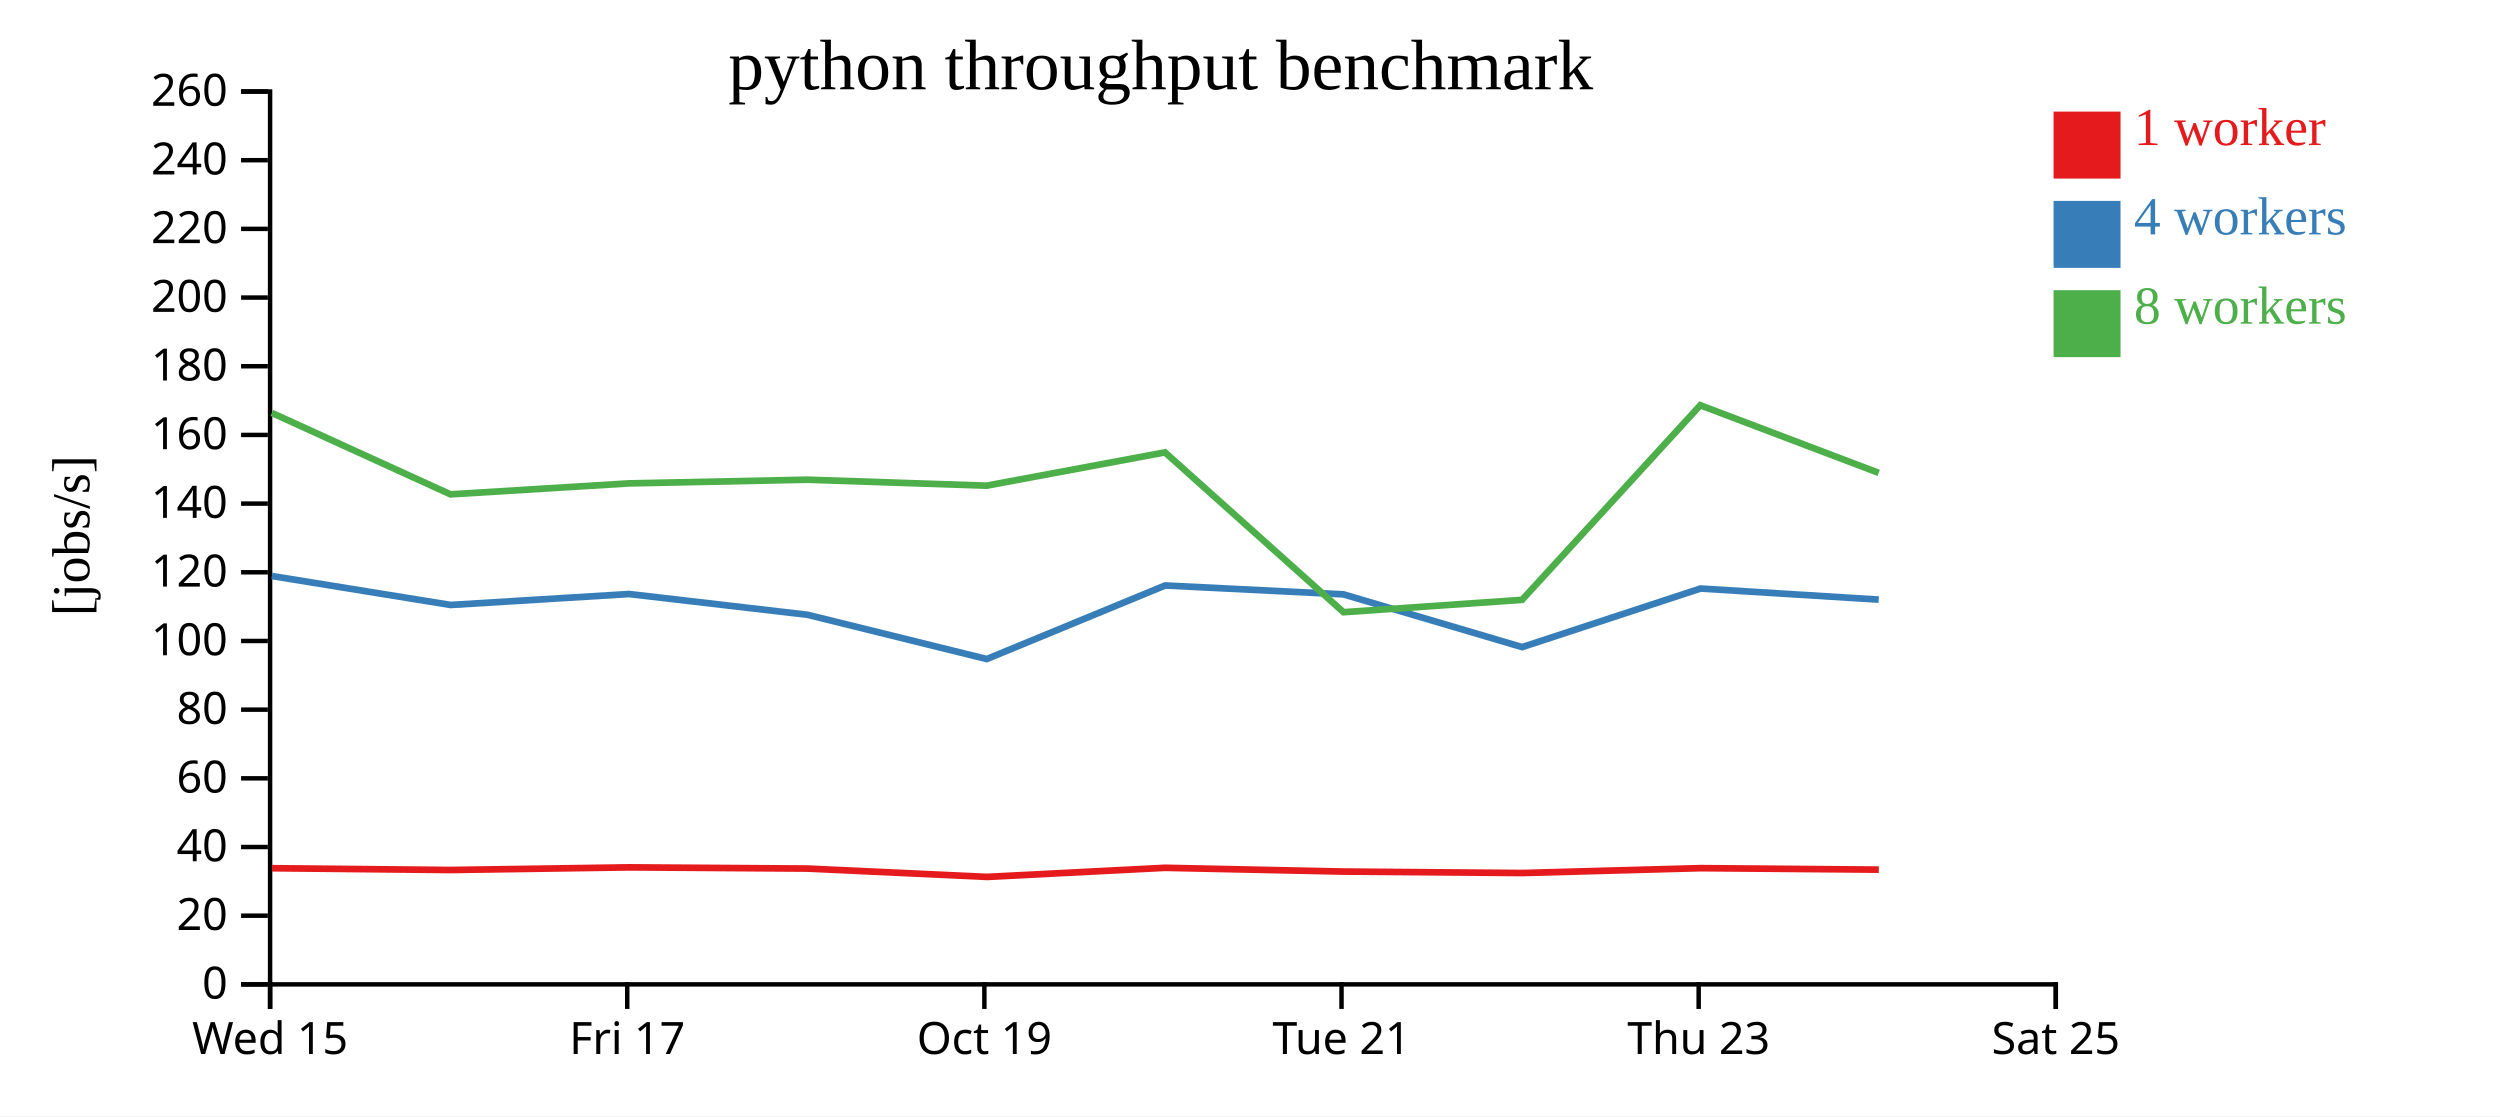
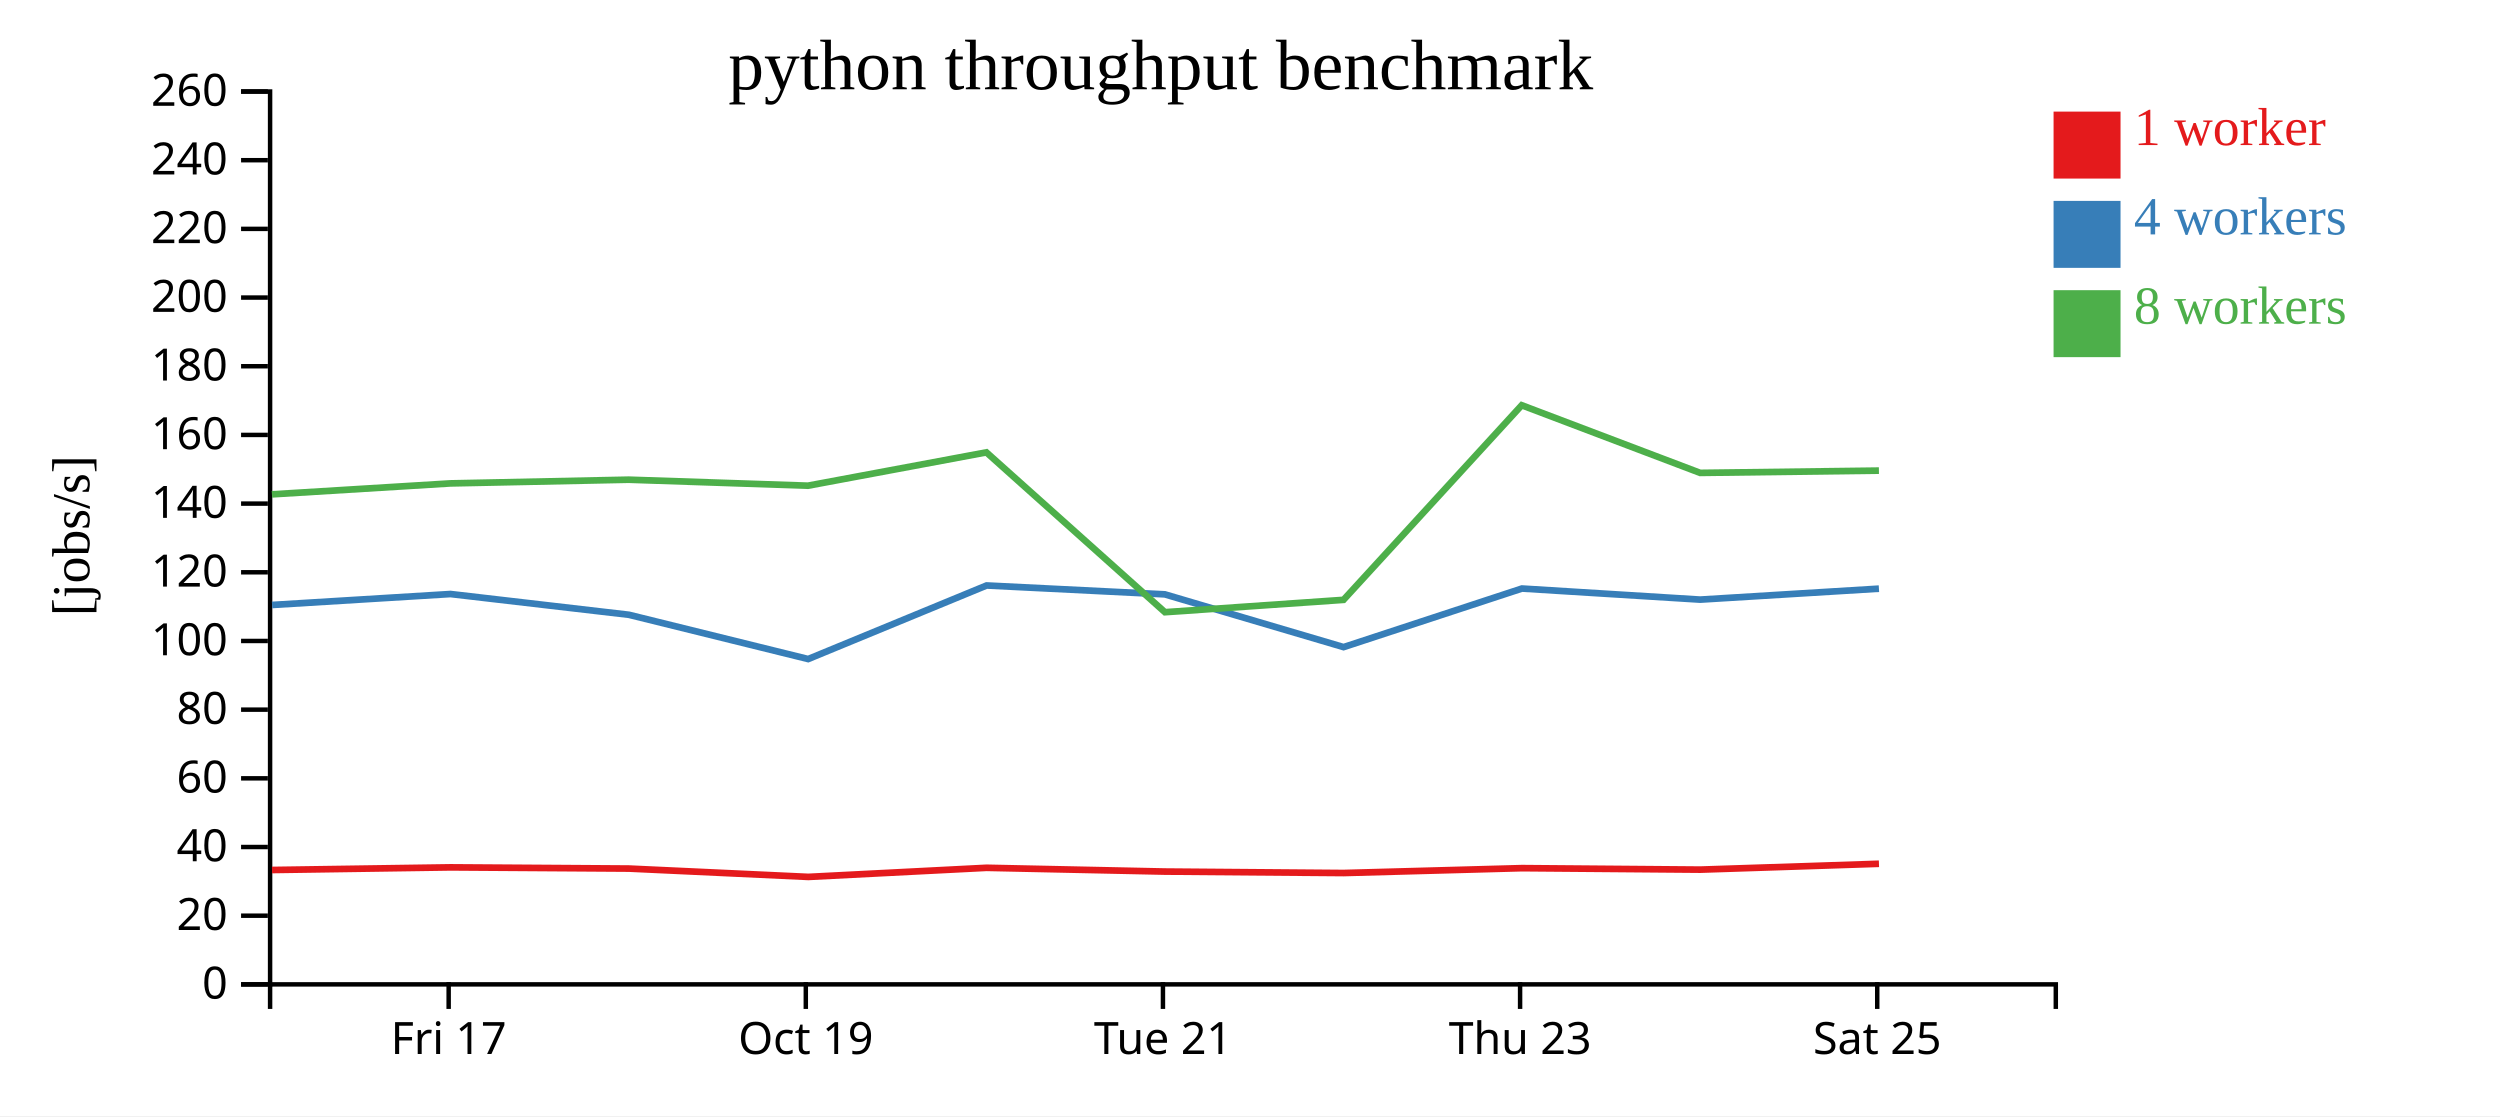
<svg xmlns="http://www.w3.org/2000/svg" width="560" height="250">
  <rect width="100%" height="100%" fill="white" />
  <g transform="translate(60,20)">
    <g transform="translate(0,200)" fill="none" font-size="10" font-family="sans-serif" text-anchor="middle">
      <path class="domain" stroke="currentColor" d="M0.5,6V0.5H400.5V6" />
-       <g class="tick" opacity="1" transform="translate(0.5,0)">
-         <line stroke="currentColor" y2="6" />
-         <text fill="currentColor" y="9" dy="0.71em">Wed 15</text>
-       </g>
-       <g class="tick" opacity="1" transform="translate(80.5,0)">
+       <g class="tick" opacity="1" transform="translate(40.5,0)">
        <line stroke="currentColor" y2="6" />
        <text fill="currentColor" y="9" dy="0.71em">Fri 17</text>
      </g>
-       <g class="tick" opacity="1" transform="translate(160.5,0)">
+       <g class="tick" opacity="1" transform="translate(120.5,0)">
        <line stroke="currentColor" y2="6" />
        <text fill="currentColor" y="9" dy="0.71em">Oct 19</text>
      </g>
-       <g class="tick" opacity="1" transform="translate(240.5,0)">
+       <g class="tick" opacity="1" transform="translate(200.5,0)">
        <line stroke="currentColor" y2="6" />
        <text fill="currentColor" y="9" dy="0.71em">Tue 21</text>
      </g>
-       <g class="tick" opacity="1" transform="translate(320.5,0)">
+       <g class="tick" opacity="1" transform="translate(280.5,0)">
        <line stroke="currentColor" y2="6" />
        <text fill="currentColor" y="9" dy="0.71em">Thu 23</text>
      </g>
-       <g class="tick" opacity="1" transform="translate(400.5,0)">
+       <g class="tick" opacity="1" transform="translate(360.5,0)">
        <line stroke="currentColor" y2="6" />
        <text fill="currentColor" y="9" dy="0.71em">Sat 25</text>
      </g>
    </g>
    <g fill="none" font-size="10" font-family="sans-serif" text-anchor="end">
      <path class="domain" stroke="currentColor" d="M-6,200.5H0.5V0.5H-6" />
      <g class="tick" opacity="1" transform="translate(0,200.5)">
        <line stroke="currentColor" x2="-6" />
        <text fill="currentColor" x="-9" dy="0.32em">0</text>
      </g>
      <g class="tick" opacity="1" transform="translate(0,185.1154)">
        <line stroke="currentColor" x2="-6" />
        <text fill="currentColor" x="-9" dy="0.32em">20</text>
      </g>
      <g class="tick" opacity="1" transform="translate(0,169.7308)">
        <line stroke="currentColor" x2="-6" />
        <text fill="currentColor" x="-9" dy="0.32em">40</text>
      </g>
      <g class="tick" opacity="1" transform="translate(0,154.3462)">
        <line stroke="currentColor" x2="-6" />
        <text fill="currentColor" x="-9" dy="0.32em">60</text>
      </g>
      <g class="tick" opacity="1" transform="translate(0,138.9615)">
        <line stroke="currentColor" x2="-6" />
        <text fill="currentColor" x="-9" dy="0.32em">80</text>
      </g>
      <g class="tick" opacity="1" transform="translate(0,123.5769)">
        <line stroke="currentColor" x2="-6" />
        <text fill="currentColor" x="-9" dy="0.32em">100</text>
      </g>
      <g class="tick" opacity="1" transform="translate(0,108.1923)">
        <line stroke="currentColor" x2="-6" />
        <text fill="currentColor" x="-9" dy="0.32em">120</text>
      </g>
      <g class="tick" opacity="1" transform="translate(0,92.80769)">
        <line stroke="currentColor" x2="-6" />
        <text fill="currentColor" x="-9" dy="0.32em">140</text>
      </g>
      <g class="tick" opacity="1" transform="translate(0,77.42308)">
        <line stroke="currentColor" x2="-6" />
        <text fill="currentColor" x="-9" dy="0.32em">160</text>
      </g>
      <g class="tick" opacity="1" transform="translate(0,62.03846)">
        <line stroke="currentColor" x2="-6" />
        <text fill="currentColor" x="-9" dy="0.32em">180</text>
      </g>
      <g class="tick" opacity="1" transform="translate(0,46.65385)">
        <line stroke="currentColor" x2="-6" />
        <text fill="currentColor" x="-9" dy="0.32em">200</text>
      </g>
      <g class="tick" opacity="1" transform="translate(0,31.26923)">
        <line stroke="currentColor" x2="-6" />
        <text fill="currentColor" x="-9" dy="0.32em">220</text>
      </g>
      <g class="tick" opacity="1" transform="translate(0,15.88462)">
        <line stroke="currentColor" x2="-6" />
        <text fill="currentColor" x="-9" dy="0.32em">240</text>
      </g>
      <g class="tick" opacity="1" transform="translate(0,0.5)">
        <line stroke="currentColor" x2="-6" />
        <text fill="currentColor" x="-9" dy="0.32em">260</text>
      </g>
    </g>
    <text text-anchor="middle" style="font-size: 12px" transform="rotate(-90)" y="-40" x="-100">[jobs/s]</text>
    <text text-anchor="middle" style="font-size: 16px" y="0" x="200">python throughput benchmark</text>
-     <path class="line" fill="none" stroke="#e41a1c" stroke-width="1.5" d="M0.932,174.48L40.93,174.88L80.939,174.289L120.87,174.561L161.065,176.427L200.987,174.388L240.934,175.232L280.953,175.557L320.931,174.466L360.853,174.799" />
-     <path class="line" fill="none" stroke="#377eb8" stroke-width="1.5" d="M0.892,109.031L40.941,115.512L80.908,113.062L120.881,117.712L161.024,127.627L200.997,111.147L240.918,113.134L280.958,124.953L320.908,111.833L360.84,114.314" />
-     <path class="line" fill="none" stroke="#4daf4a" stroke-width="1.5" d="M0.878,72.489L40.91,90.734L80.888,88.28L120.824,87.452L160.978,88.797L200.95,81.328L240.949,117.133L280.947,114.365L320.867,70.775L360.836,85.927" />
+     <path class="line" fill="none" stroke="#e41a1c" stroke-width="1.5" d="M0.93,174.88L40.939,174.289L80.87,174.561L121.065,176.427L160.987,174.388L200.934,175.232L240.953,175.557L280.931,174.466L320.853,174.799L360.887,173.486" />
+     <path class="line" fill="none" stroke="#377eb8" stroke-width="1.5" d="M0.941,115.512L40.908,113.062L80.881,117.712L121.024,127.627L160.997,111.147L200.918,113.134L240.958,124.953L280.908,111.833L320.84,114.314L360.88,111.86" />
+     <path class="line" fill="none" stroke="#4daf4a" stroke-width="1.5" d="M0.91,90.734L40.888,88.28L80.824,87.452L120.978,88.797L160.95,81.328L200.949,117.133L240.947,114.365L280.867,70.775L320.836,85.927L360.878,85.417" />
    <rect class="dot" x="400" y="5" width="15" height="15" style="fill: #e41a1c;" />
    <rect class="dot" x="400" y="25" width="15" height="15" style="fill: #377eb8;" />
    <rect class="dot" x="400" y="45" width="15" height="15" style="fill: #4daf4a;" />
    <text class="label" x="418" y="12.5" style="fill: #e41a1c; alignment-baseline: middle;" text-anchor="left">1 worker</text>
    <text class="label" x="418" y="32.5" style="fill: #377eb8; alignment-baseline: middle;" text-anchor="left">4 workers</text>
    <text class="label" x="418" y="52.5" style="fill: #4daf4a; alignment-baseline: middle;" text-anchor="left">8 workers</text>
  </g>
</svg>
